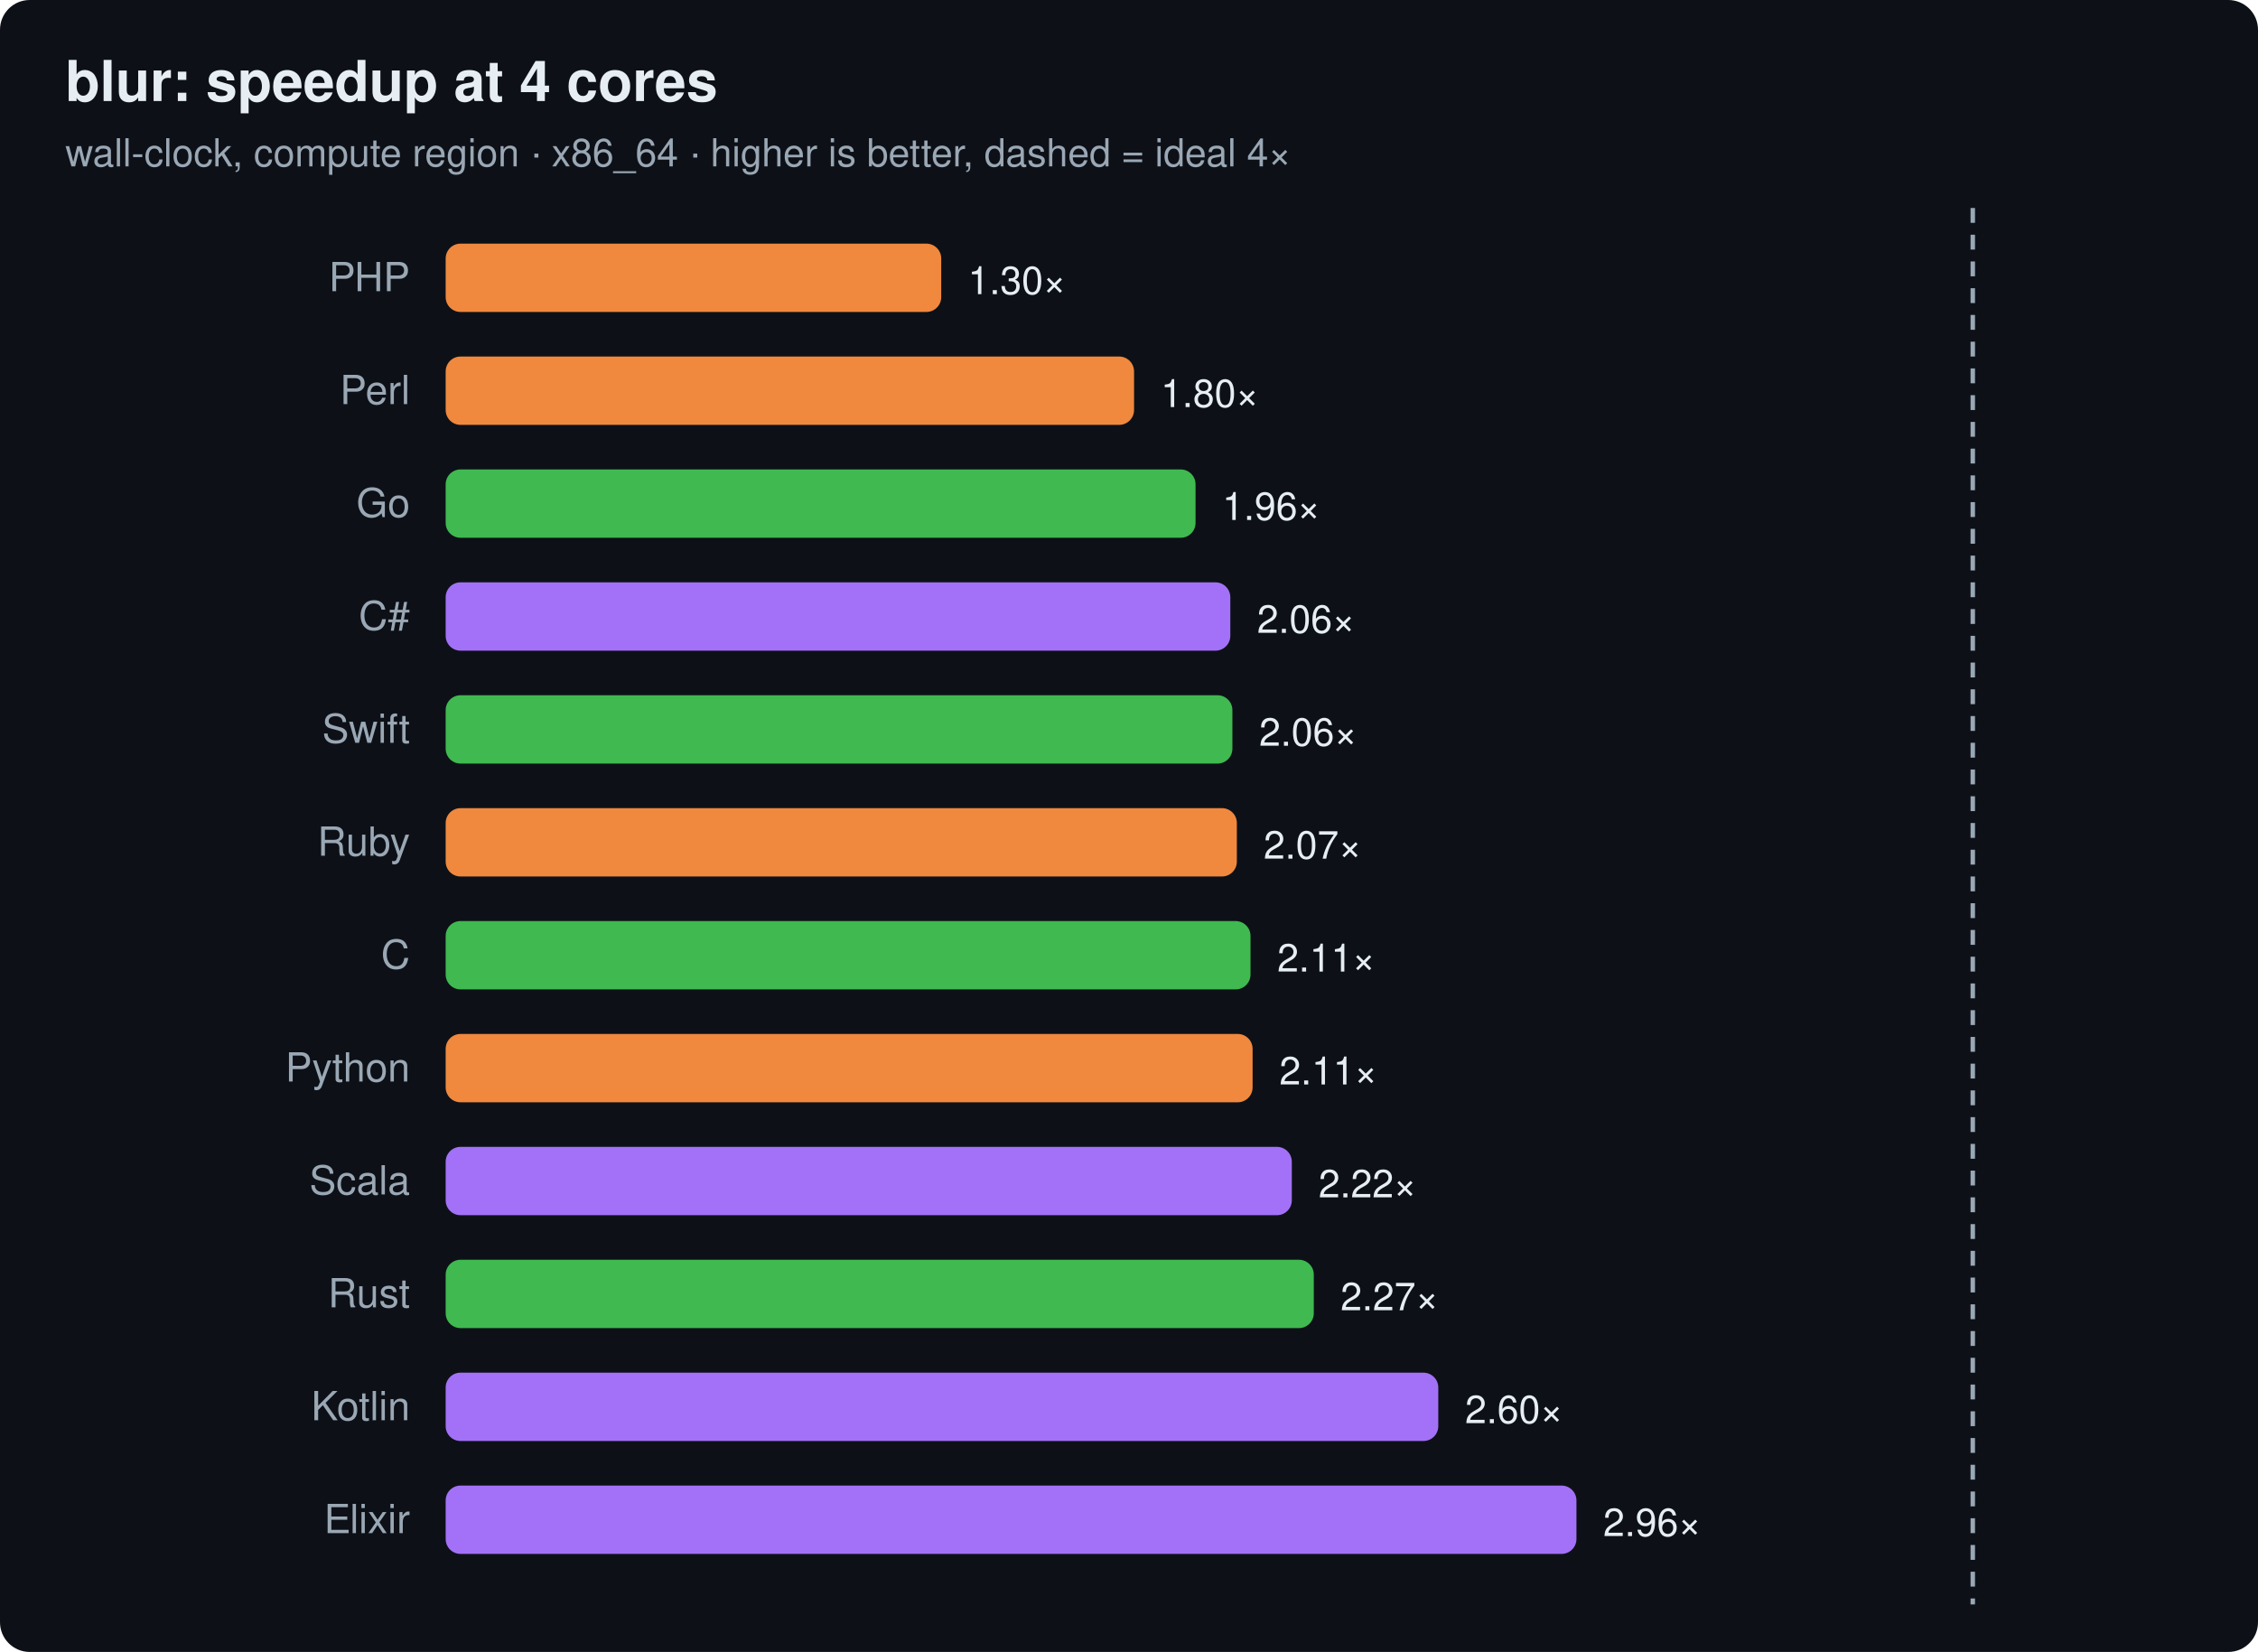
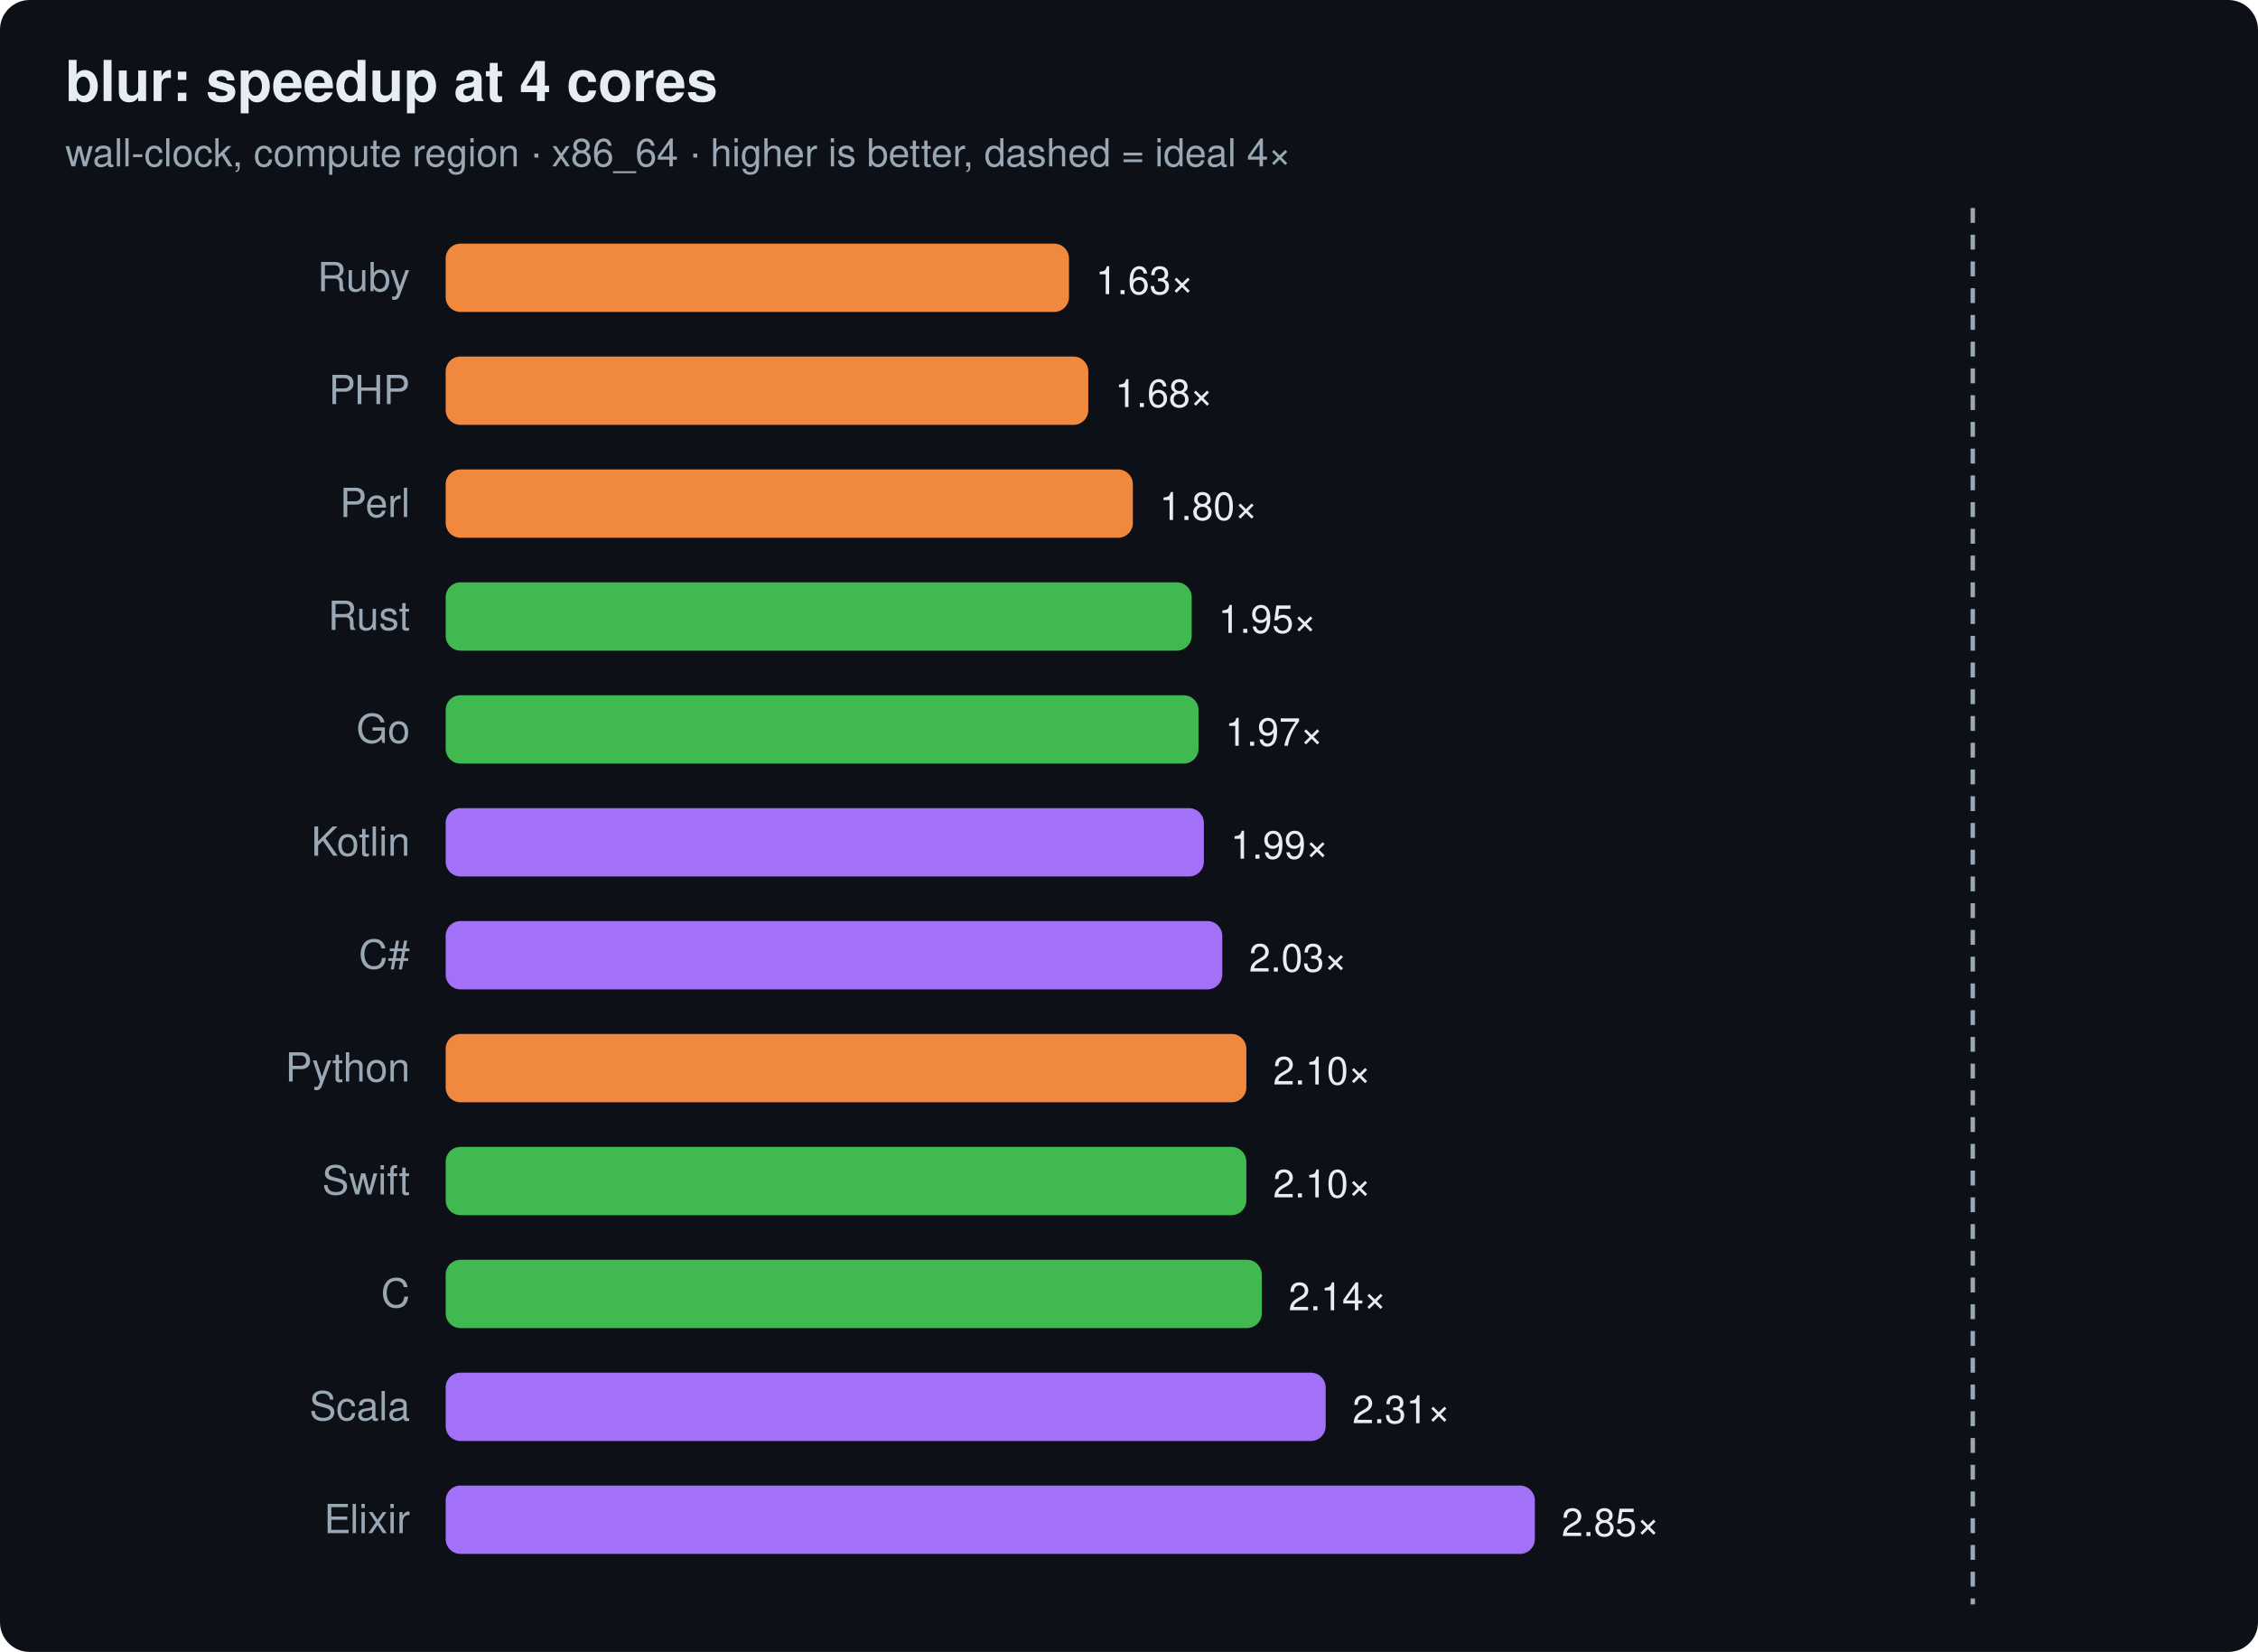
<svg xmlns="http://www.w3.org/2000/svg" width="760" height="556" viewBox="0 0 760 556" font-family="ui-sans-serif,system-ui,Segoe UI,Helvetica,Arial">
  <rect width="760" height="556" rx="10" fill="#0d1117" />
  <text x="22" y="34" font-size="19" font-weight="700" fill="#e6edf3">blur: speedup at 4 cores</text>
  <text x="22" y="56" font-size="13" fill="#9aa7b4">wall-clock, compute region · x86_64 · higher is better, dashed = ideal 4×</text>
  <line x1="664.0" y1="70" x2="664.0" y2="540" stroke="#9aa7b4" stroke-width="1.5" stroke-dasharray="5 4" />
-   <text x="138" y="98" text-anchor="end" font-size="13.5" fill="#9aa7b4">PHP</text>
-   <rect x="150" y="82" width="166.8" height="23" rx="5" fill="#f0883e" />
-   <text x="325.8" y="99" font-size="13" fill="#e6edf3">1.30×</text>
-   <text x="138" y="136" text-anchor="end" font-size="13.5" fill="#9aa7b4">Perl</text>
-   <rect x="150" y="120" width="231.7" height="23" rx="5" fill="#f0883e" />
-   <text x="390.7" y="137" font-size="13" fill="#e6edf3">1.80×</text>
-   <text x="138" y="174" text-anchor="end" font-size="13.5" fill="#9aa7b4">Go</text>
-   <rect x="150" y="158" width="252.4" height="23" rx="5" fill="#3fb950" />
-   <text x="411.4" y="175" font-size="13" fill="#e6edf3">1.96×</text>
-   <text x="138" y="212" text-anchor="end" font-size="13.5" fill="#9aa7b4">C#</text>
-   <rect x="150" y="196" width="264.1" height="23" rx="5" fill="#a371f7" />
-   <text x="423.1" y="213" font-size="13" fill="#e6edf3">2.06×</text>
-   <text x="138" y="250" text-anchor="end" font-size="13.5" fill="#9aa7b4">Swift</text>
-   <rect x="150" y="234" width="264.8" height="23" rx="5" fill="#3fb950" />
-   <text x="423.8" y="251" font-size="13" fill="#e6edf3">2.06×</text>
-   <text x="138" y="288" text-anchor="end" font-size="13.5" fill="#9aa7b4">Ruby</text>
-   <rect x="150" y="272" width="266.3" height="23" rx="5" fill="#f0883e" />
-   <text x="425.3" y="289" font-size="13" fill="#e6edf3">2.07×</text>
-   <text x="138" y="326" text-anchor="end" font-size="13.5" fill="#9aa7b4">C</text>
-   <rect x="150" y="310" width="270.9" height="23" rx="5" fill="#3fb950" />
-   <text x="429.9" y="327" font-size="13" fill="#e6edf3">2.11×</text>
+   <text x="138" y="98" text-anchor="end" font-size="13.5" fill="#9aa7b4">Ruby</text>
+   <rect x="150" y="82" width="209.8" height="23" rx="5" fill="#f0883e" />
+   <text x="368.8" y="99" font-size="13" fill="#e6edf3">1.63×</text>
+   <text x="138" y="136" text-anchor="end" font-size="13.5" fill="#9aa7b4">PHP</text>
+   <rect x="150" y="120" width="216.3" height="23" rx="5" fill="#f0883e" />
+   <text x="375.3" y="137" font-size="13" fill="#e6edf3">1.68×</text>
+   <text x="138" y="174" text-anchor="end" font-size="13.5" fill="#9aa7b4">Perl</text>
+   <rect x="150" y="158" width="231.3" height="23" rx="5" fill="#f0883e" />
+   <text x="390.3" y="175" font-size="13" fill="#e6edf3">1.80×</text>
+   <text x="138" y="212" text-anchor="end" font-size="13.5" fill="#9aa7b4">Rust</text>
+   <rect x="150" y="196" width="251.1" height="23" rx="5" fill="#3fb950" />
+   <text x="410.1" y="213" font-size="13" fill="#e6edf3">1.95×</text>
+   <text x="138" y="250" text-anchor="end" font-size="13.5" fill="#9aa7b4">Go</text>
+   <rect x="150" y="234" width="253.4" height="23" rx="5" fill="#3fb950" />
+   <text x="412.4" y="251" font-size="13" fill="#e6edf3">1.97×</text>
+   <text x="138" y="288" text-anchor="end" font-size="13.5" fill="#9aa7b4">Kotlin</text>
+   <rect x="150" y="272" width="255.2" height="23" rx="5" fill="#a371f7" />
+   <text x="414.2" y="289" font-size="13" fill="#e6edf3">1.99×</text>
+   <text x="138" y="326" text-anchor="end" font-size="13.5" fill="#9aa7b4">C#</text>
+   <rect x="150" y="310" width="261.4" height="23" rx="5" fill="#a371f7" />
+   <text x="420.4" y="327" font-size="13" fill="#e6edf3">2.03×</text>
  <text x="138" y="364" text-anchor="end" font-size="13.5" fill="#9aa7b4">Python</text>
-   <rect x="150" y="348" width="271.6" height="23" rx="5" fill="#f0883e" />
-   <text x="430.6" y="365" font-size="13" fill="#e6edf3">2.11×</text>
-   <text x="138" y="402" text-anchor="end" font-size="13.5" fill="#9aa7b4">Scala</text>
-   <rect x="150" y="386" width="284.8" height="23" rx="5" fill="#a371f7" />
-   <text x="443.8" y="403" font-size="13" fill="#e6edf3">2.22×</text>
-   <text x="138" y="440" text-anchor="end" font-size="13.5" fill="#9aa7b4">Rust</text>
-   <rect x="150" y="424" width="292.2" height="23" rx="5" fill="#3fb950" />
-   <text x="451.2" y="441" font-size="13" fill="#e6edf3">2.27×</text>
-   <text x="138" y="478" text-anchor="end" font-size="13.5" fill="#9aa7b4">Kotlin</text>
-   <rect x="150" y="462" width="334.1" height="23" rx="5" fill="#a371f7" />
-   <text x="493.1" y="479" font-size="13" fill="#e6edf3">2.60×</text>
+   <rect x="150" y="348" width="269.5" height="23" rx="5" fill="#f0883e" />
+   <text x="428.5" y="365" font-size="13" fill="#e6edf3">2.10×</text>
+   <text x="138" y="402" text-anchor="end" font-size="13.5" fill="#9aa7b4">Swift</text>
+   <rect x="150" y="386" width="269.5" height="23" rx="5" fill="#3fb950" />
+   <text x="428.5" y="403" font-size="13" fill="#e6edf3">2.10×</text>
+   <text x="138" y="440" text-anchor="end" font-size="13.5" fill="#9aa7b4">C</text>
+   <rect x="150" y="424" width="274.7" height="23" rx="5" fill="#3fb950" />
+   <text x="433.7" y="441" font-size="13" fill="#e6edf3">2.14×</text>
+   <text x="138" y="478" text-anchor="end" font-size="13.5" fill="#9aa7b4">Scala</text>
+   <rect x="150" y="462" width="296.2" height="23" rx="5" fill="#a371f7" />
+   <text x="455.2" y="479" font-size="13" fill="#e6edf3">2.31×</text>
  <text x="138" y="516" text-anchor="end" font-size="13.5" fill="#9aa7b4">Elixir</text>
-   <rect x="150" y="500" width="380.6" height="23" rx="5" fill="#a371f7" />
-   <text x="539.6" y="517" font-size="13" fill="#e6edf3">2.96×</text>
+   <rect x="150" y="500" width="366.6" height="23" rx="5" fill="#a371f7" />
+   <text x="525.6" y="517" font-size="13" fill="#e6edf3">2.85×</text>
</svg>
